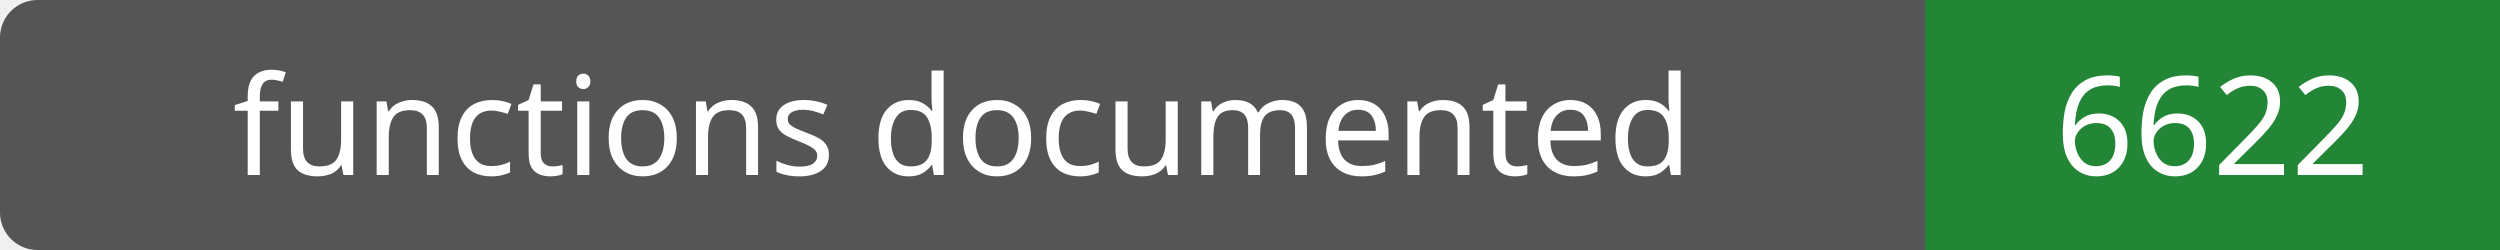
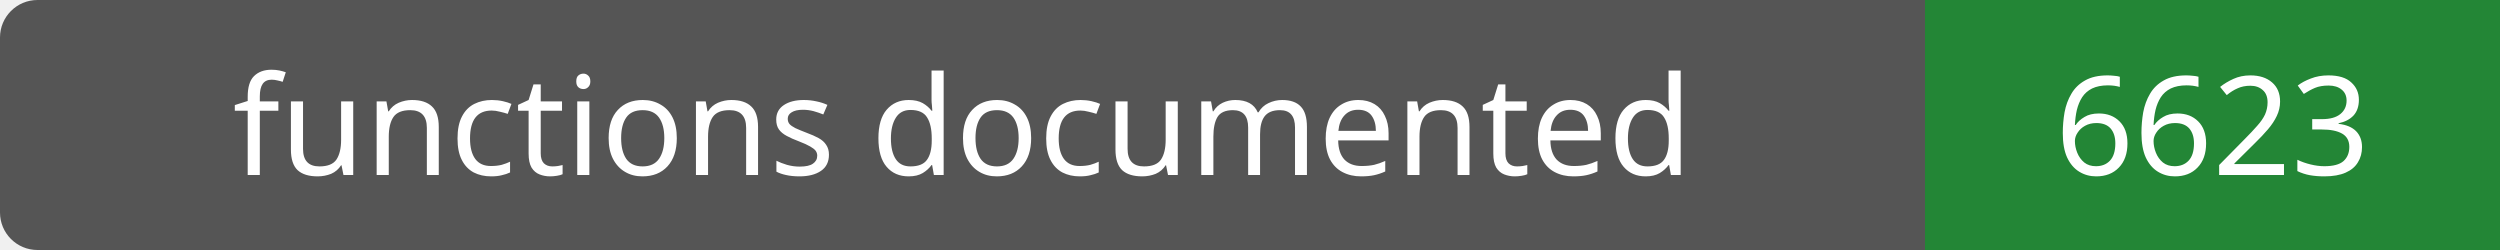
- <svg xmlns="http://www.w3.org/2000/svg" width="200" height="20" role="img" aria-label="functions documented: 6622">
+ <svg xmlns="http://www.w3.org/2000/svg" width="200" height="20" role="img" aria-label="functions documented: 6623">
  <rect width="200" height="20" rx="3" fill="#555" />
  <path fill="#238636" d="M154 0h46v20H154z" />
  <g fill="#fff" text-anchor="middle" font-family="Verdana,sans-serif" font-size="11">
    <text x="77.0" y="14">functions documented</text>
-     <text x="177.0" y="14">6622</text>
+     <text x="177.0" y="14">6623</text>
  </g>
</svg>
